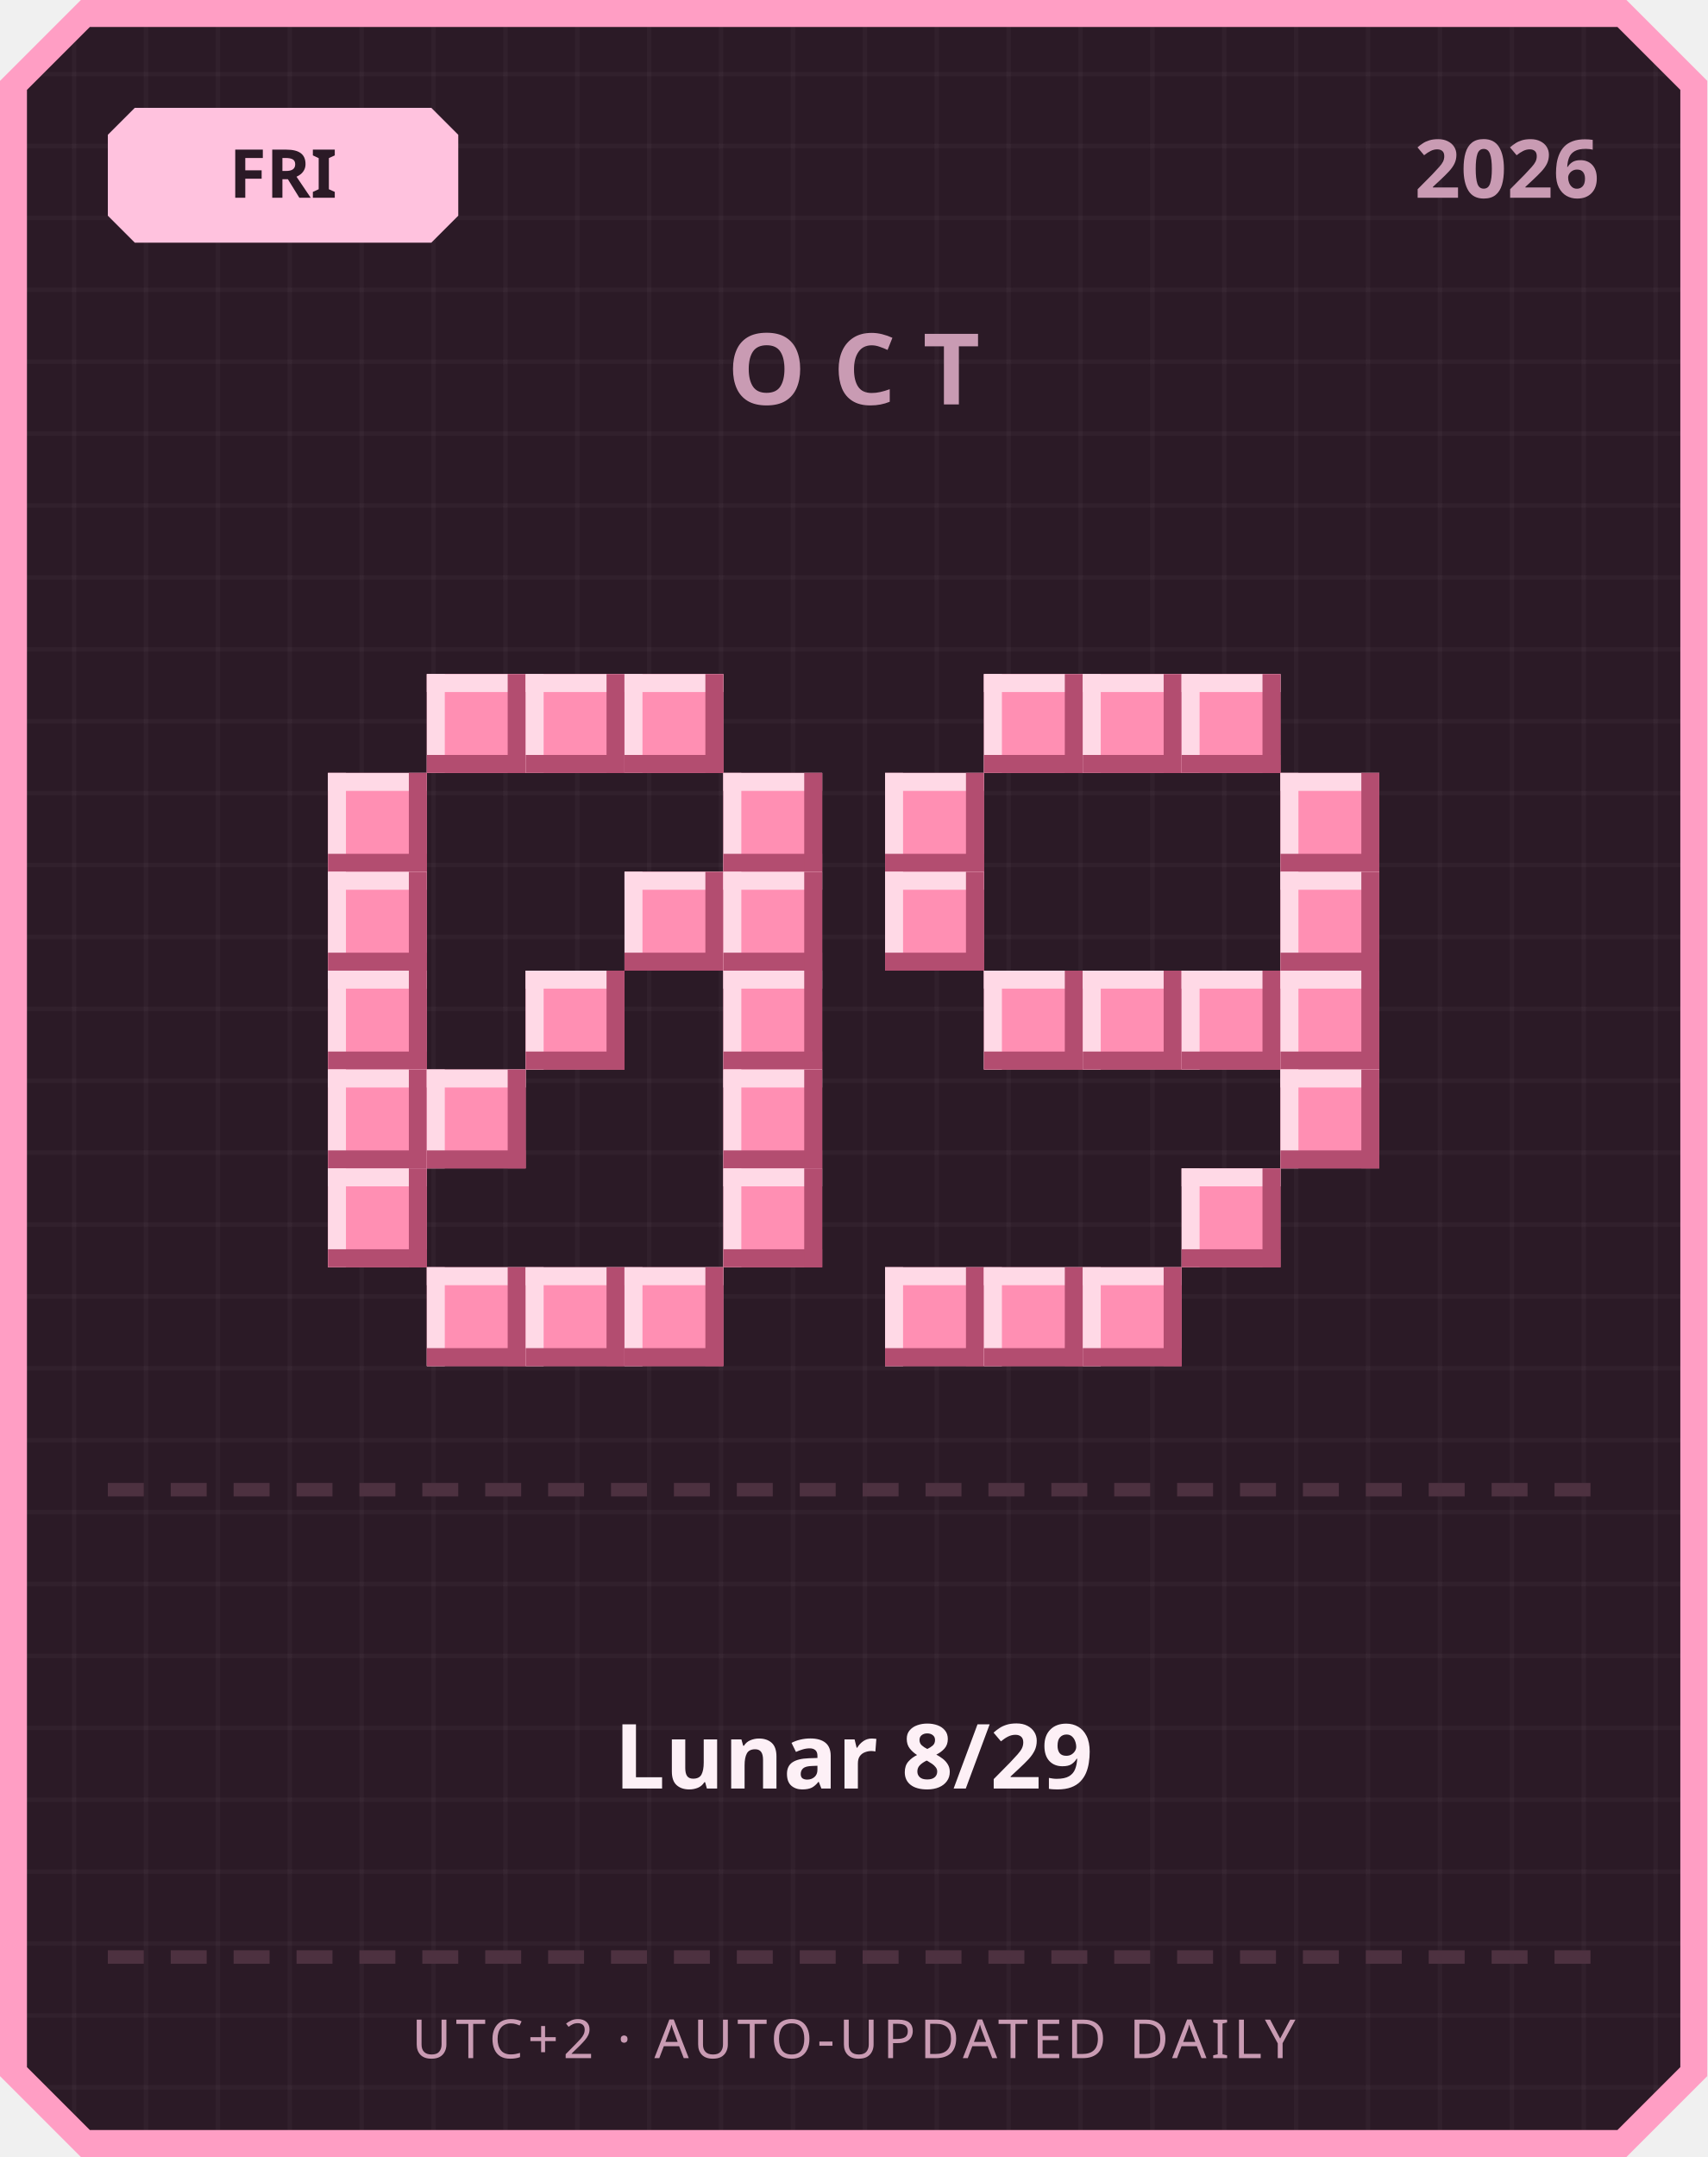
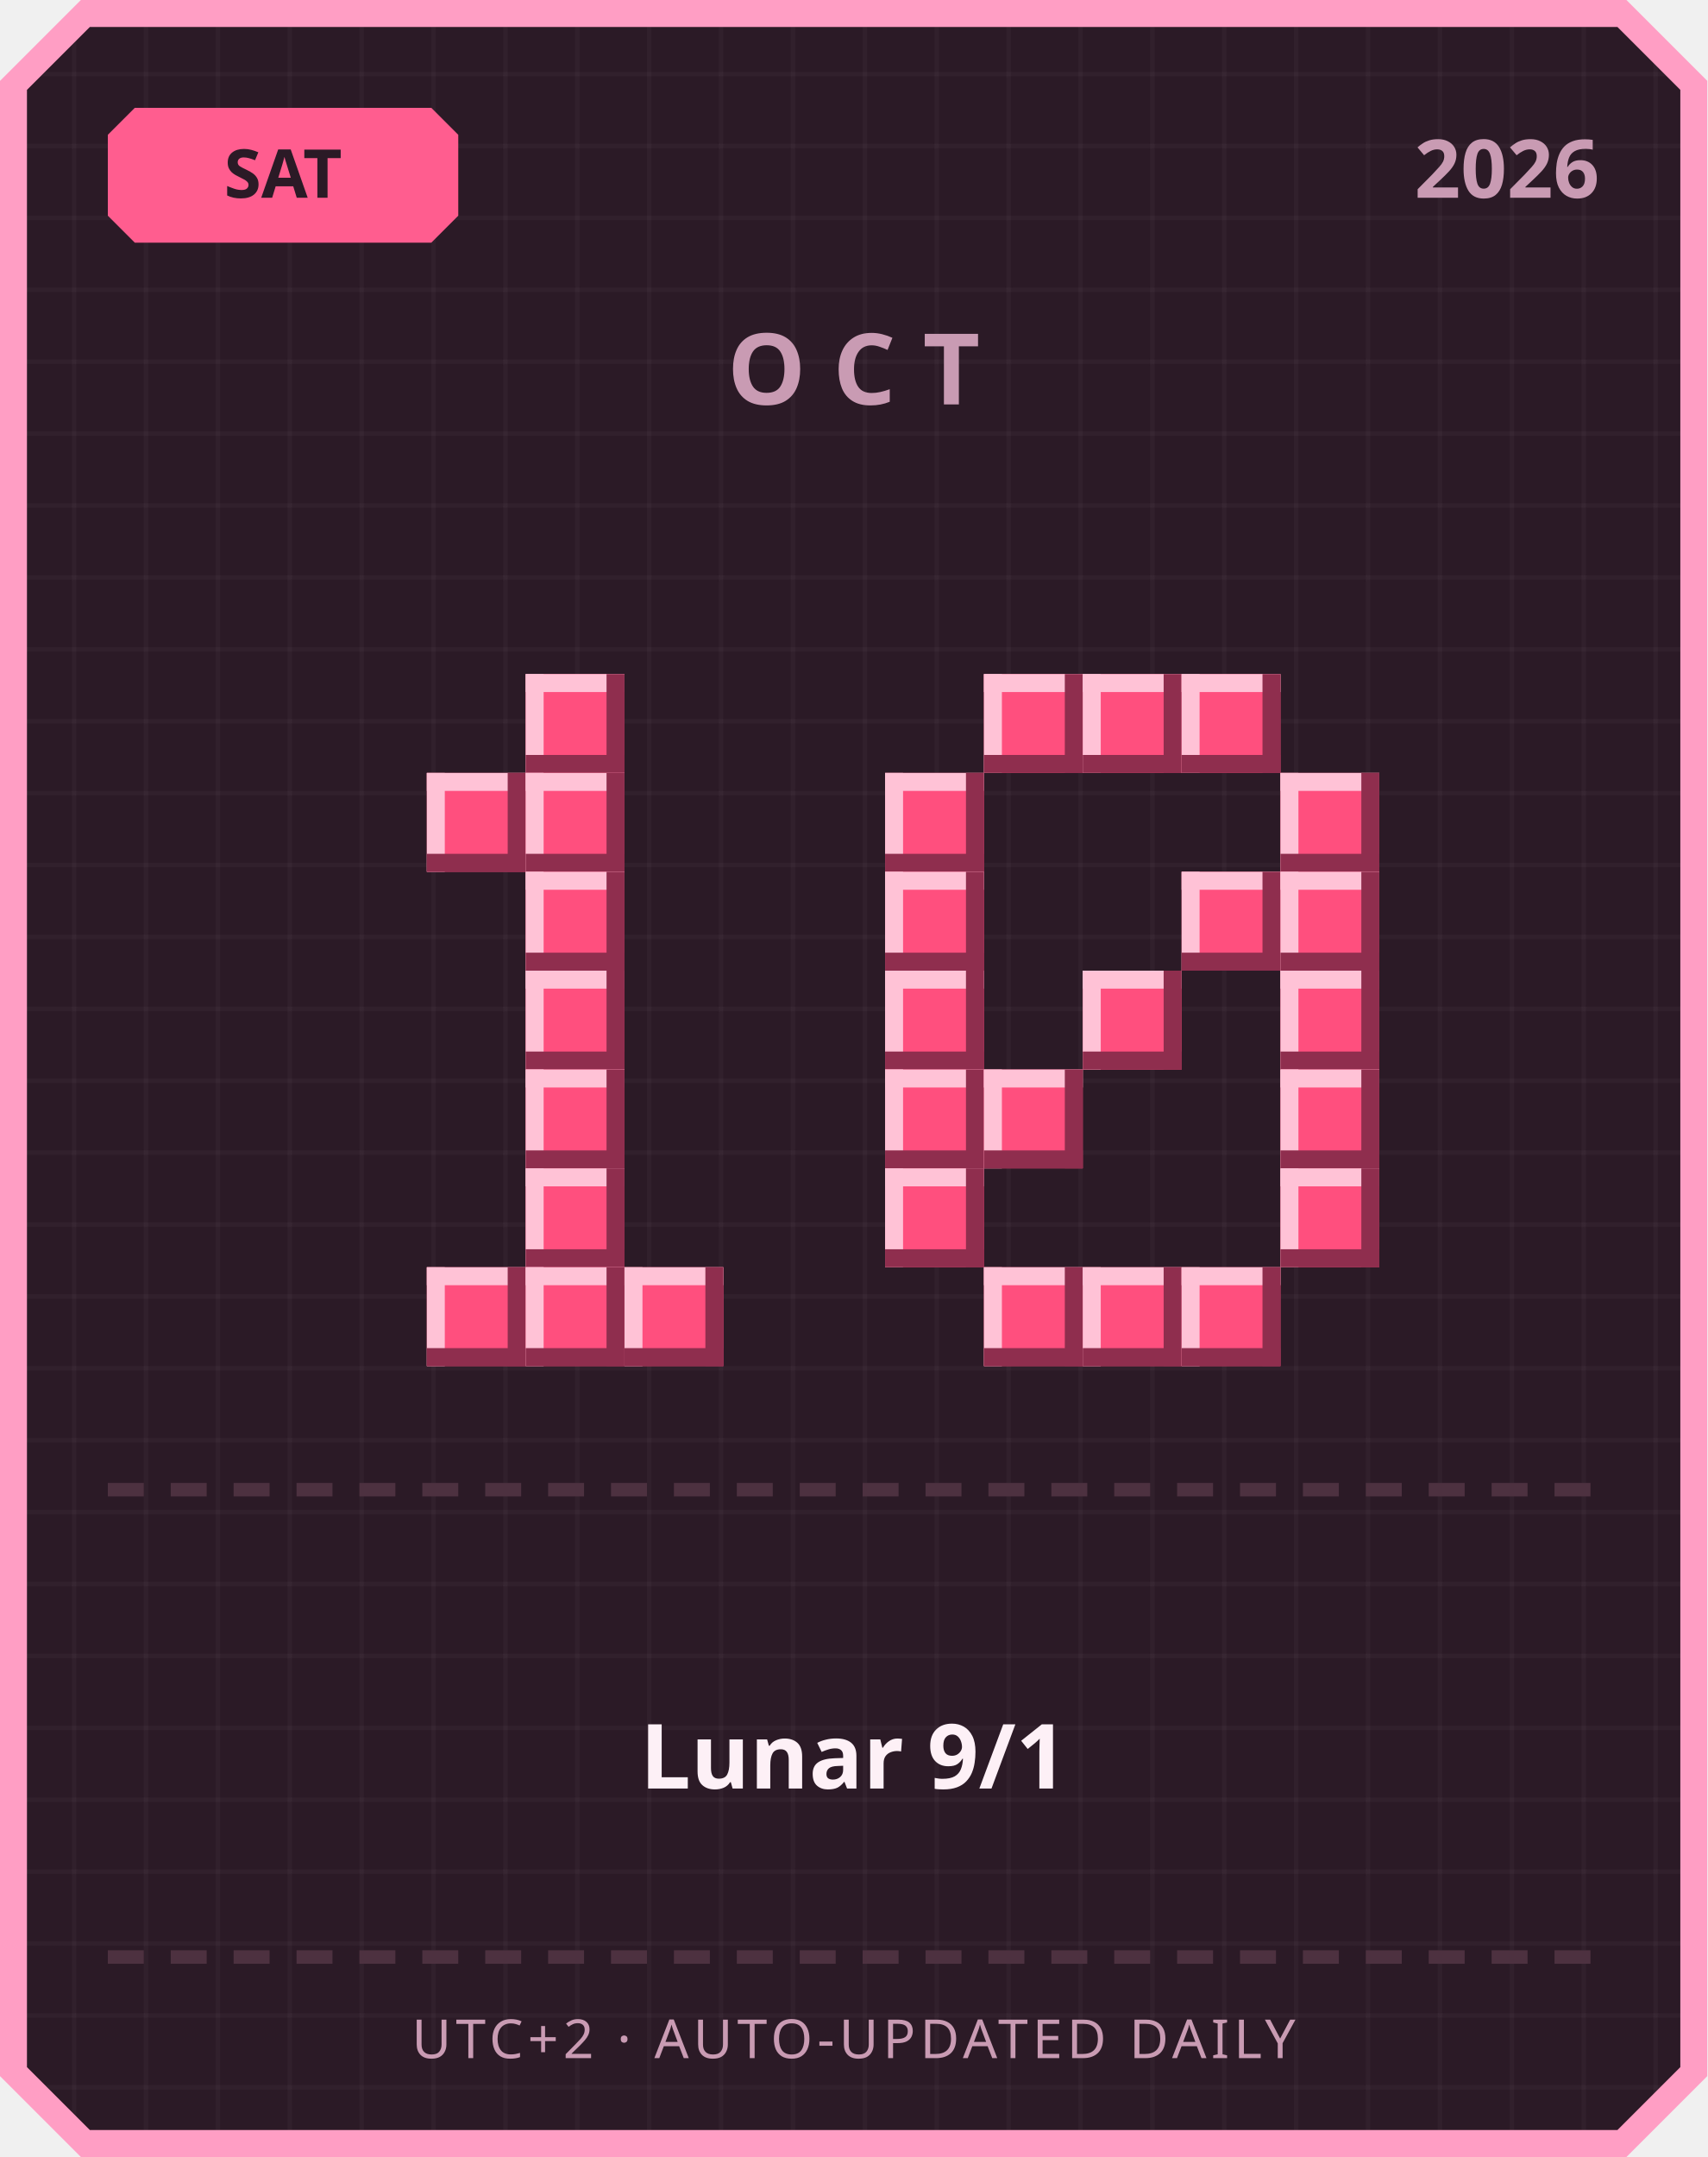
<svg xmlns="http://www.w3.org/2000/svg" width="380" height="480" viewBox="0 0 380 480">
  <defs>
    <pattern id="grid" width="16" height="16" patternUnits="userSpaceOnUse">
      <rect width="16" height="16" fill="#2b1a26" />
      <rect width="1" height="16" fill="#ffffff" opacity="0.03" />
      <rect width="16" height="1" fill="#ffffff" opacity="0.03" />
    </pattern>
  </defs>
  <path d="M 18,0 L 362,0 L 380,18 L 380,462 L 362,480 L 18,480 L 0,462 L 0,18 Z" fill="#ff9ec4" />
  <path d="M 20,6 L 360,6 L 374,20 L 374,460 L 360,474 L 20,474 L 6,460 L 6,20 Z" fill="url(#grid)" />
-   <path d="M 30,24 L 96,24 L 102,30 L 102,48 L 96,54 L 30,54 L 24,48 L 24,30 Z" fill="#ffc2de" />
-   <text x="63" y="44" text-anchor="middle" font-family="'Segoe UI', sans-serif" font-size="15" font-weight="700" fill="#2b1a26">FRI</text>
+   <path d="M 30,24 L 96,24 L 102,30 L 102,48 L 96,54 L 30,54 L 24,48 L 24,30 Z" fill="#ff5d8f" />
+   <text x="63" y="44" text-anchor="middle" font-family="'Segoe UI', sans-serif" font-size="15" font-weight="700" fill="#2b1a26">SAT</text>
  <text x="356" y="44" text-anchor="end" font-family="'Segoe UI', sans-serif" font-size="18" font-weight="700" fill="#c99bb3">2026</text>
  <text x="190" y="90" text-anchor="middle" font-family="'Segoe UI', sans-serif" font-size="22" font-weight="700" letter-spacing="6" fill="#c99bb3">OCT</text>
-   <rect x="95" y="150" width="22" height="22" fill="#ff8fb3" />
-   <rect x="95" y="150" width="22" height="4" fill="#ffd9e6" />
-   <rect x="95" y="150" width="4" height="22" fill="#ffd9e6" />
-   <rect x="95" y="168" width="22" height="4" fill="#b34d70" />
-   <rect x="113" y="150" width="4" height="22" fill="#b34d70" />
-   <rect x="117" y="150" width="22" height="22" fill="#ff8fb3" />
-   <rect x="117" y="150" width="22" height="4" fill="#ffd9e6" />
-   <rect x="117" y="150" width="4" height="22" fill="#ffd9e6" />
-   <rect x="117" y="168" width="22" height="4" fill="#b34d70" />
-   <rect x="135" y="150" width="4" height="22" fill="#b34d70" />
-   <rect x="139" y="150" width="22" height="22" fill="#ff8fb3" />
-   <rect x="139" y="150" width="22" height="4" fill="#ffd9e6" />
-   <rect x="139" y="150" width="4" height="22" fill="#ffd9e6" />
-   <rect x="139" y="168" width="22" height="4" fill="#b34d70" />
-   <rect x="157" y="150" width="4" height="22" fill="#b34d70" />
-   <rect x="73" y="172" width="22" height="22" fill="#ff8fb3" />
-   <rect x="73" y="172" width="22" height="4" fill="#ffd9e6" />
-   <rect x="73" y="172" width="4" height="22" fill="#ffd9e6" />
-   <rect x="73" y="190" width="22" height="4" fill="#b34d70" />
-   <rect x="91" y="172" width="4" height="22" fill="#b34d70" />
-   <rect x="161" y="172" width="22" height="22" fill="#ff8fb3" />
-   <rect x="161" y="172" width="22" height="4" fill="#ffd9e6" />
-   <rect x="161" y="172" width="4" height="22" fill="#ffd9e6" />
-   <rect x="161" y="190" width="22" height="4" fill="#b34d70" />
-   <rect x="179" y="172" width="4" height="22" fill="#b34d70" />
-   <rect x="73" y="194" width="22" height="22" fill="#ff8fb3" />
-   <rect x="73" y="194" width="22" height="4" fill="#ffd9e6" />
-   <rect x="73" y="194" width="4" height="22" fill="#ffd9e6" />
-   <rect x="73" y="212" width="22" height="4" fill="#b34d70" />
-   <rect x="91" y="194" width="4" height="22" fill="#b34d70" />
-   <rect x="139" y="194" width="22" height="22" fill="#ff8fb3" />
-   <rect x="139" y="194" width="22" height="4" fill="#ffd9e6" />
-   <rect x="139" y="194" width="4" height="22" fill="#ffd9e6" />
-   <rect x="139" y="212" width="22" height="4" fill="#b34d70" />
-   <rect x="157" y="194" width="4" height="22" fill="#b34d70" />
-   <rect x="161" y="194" width="22" height="22" fill="#ff8fb3" />
-   <rect x="161" y="194" width="22" height="4" fill="#ffd9e6" />
-   <rect x="161" y="194" width="4" height="22" fill="#ffd9e6" />
-   <rect x="161" y="212" width="22" height="4" fill="#b34d70" />
-   <rect x="179" y="194" width="4" height="22" fill="#b34d70" />
-   <rect x="73" y="216" width="22" height="22" fill="#ff8fb3" />
-   <rect x="73" y="216" width="22" height="4" fill="#ffd9e6" />
-   <rect x="73" y="216" width="4" height="22" fill="#ffd9e6" />
-   <rect x="73" y="234" width="22" height="4" fill="#b34d70" />
-   <rect x="91" y="216" width="4" height="22" fill="#b34d70" />
-   <rect x="117" y="216" width="22" height="22" fill="#ff8fb3" />
-   <rect x="117" y="216" width="22" height="4" fill="#ffd9e6" />
-   <rect x="117" y="216" width="4" height="22" fill="#ffd9e6" />
-   <rect x="117" y="234" width="22" height="4" fill="#b34d70" />
-   <rect x="135" y="216" width="4" height="22" fill="#b34d70" />
-   <rect x="161" y="216" width="22" height="22" fill="#ff8fb3" />
-   <rect x="161" y="216" width="22" height="4" fill="#ffd9e6" />
-   <rect x="161" y="216" width="4" height="22" fill="#ffd9e6" />
-   <rect x="161" y="234" width="22" height="4" fill="#b34d70" />
-   <rect x="179" y="216" width="4" height="22" fill="#b34d70" />
-   <rect x="73" y="238" width="22" height="22" fill="#ff8fb3" />
-   <rect x="73" y="238" width="22" height="4" fill="#ffd9e6" />
-   <rect x="73" y="238" width="4" height="22" fill="#ffd9e6" />
-   <rect x="73" y="256" width="22" height="4" fill="#b34d70" />
-   <rect x="91" y="238" width="4" height="22" fill="#b34d70" />
-   <rect x="95" y="238" width="22" height="22" fill="#ff8fb3" />
-   <rect x="95" y="238" width="22" height="4" fill="#ffd9e6" />
-   <rect x="95" y="238" width="4" height="22" fill="#ffd9e6" />
-   <rect x="95" y="256" width="22" height="4" fill="#b34d70" />
-   <rect x="113" y="238" width="4" height="22" fill="#b34d70" />
-   <rect x="161" y="238" width="22" height="22" fill="#ff8fb3" />
-   <rect x="161" y="238" width="22" height="4" fill="#ffd9e6" />
-   <rect x="161" y="238" width="4" height="22" fill="#ffd9e6" />
-   <rect x="161" y="256" width="22" height="4" fill="#b34d70" />
-   <rect x="179" y="238" width="4" height="22" fill="#b34d70" />
-   <rect x="73" y="260" width="22" height="22" fill="#ff8fb3" />
-   <rect x="73" y="260" width="22" height="4" fill="#ffd9e6" />
-   <rect x="73" y="260" width="4" height="22" fill="#ffd9e6" />
-   <rect x="73" y="278" width="22" height="4" fill="#b34d70" />
-   <rect x="91" y="260" width="4" height="22" fill="#b34d70" />
-   <rect x="161" y="260" width="22" height="22" fill="#ff8fb3" />
-   <rect x="161" y="260" width="22" height="4" fill="#ffd9e6" />
-   <rect x="161" y="260" width="4" height="22" fill="#ffd9e6" />
-   <rect x="161" y="278" width="22" height="4" fill="#b34d70" />
-   <rect x="179" y="260" width="4" height="22" fill="#b34d70" />
-   <rect x="95" y="282" width="22" height="22" fill="#ff8fb3" />
-   <rect x="95" y="282" width="22" height="4" fill="#ffd9e6" />
-   <rect x="95" y="282" width="4" height="22" fill="#ffd9e6" />
-   <rect x="95" y="300" width="22" height="4" fill="#b34d70" />
-   <rect x="113" y="282" width="4" height="22" fill="#b34d70" />
-   <rect x="117" y="282" width="22" height="22" fill="#ff8fb3" />
-   <rect x="117" y="282" width="22" height="4" fill="#ffd9e6" />
-   <rect x="117" y="282" width="4" height="22" fill="#ffd9e6" />
-   <rect x="117" y="300" width="22" height="4" fill="#b34d70" />
-   <rect x="135" y="282" width="4" height="22" fill="#b34d70" />
-   <rect x="139" y="282" width="22" height="22" fill="#ff8fb3" />
-   <rect x="139" y="282" width="22" height="4" fill="#ffd9e6" />
-   <rect x="139" y="282" width="4" height="22" fill="#ffd9e6" />
-   <rect x="139" y="300" width="22" height="4" fill="#b34d70" />
-   <rect x="157" y="282" width="4" height="22" fill="#b34d70" />
-   <rect x="219" y="150" width="22" height="22" fill="#ff8fb3" />
-   <rect x="219" y="150" width="22" height="4" fill="#ffd9e6" />
-   <rect x="219" y="150" width="4" height="22" fill="#ffd9e6" />
-   <rect x="219" y="168" width="22" height="4" fill="#b34d70" />
-   <rect x="237" y="150" width="4" height="22" fill="#b34d70" />
-   <rect x="241" y="150" width="22" height="22" fill="#ff8fb3" />
-   <rect x="241" y="150" width="22" height="4" fill="#ffd9e6" />
-   <rect x="241" y="150" width="4" height="22" fill="#ffd9e6" />
-   <rect x="241" y="168" width="22" height="4" fill="#b34d70" />
-   <rect x="259" y="150" width="4" height="22" fill="#b34d70" />
-   <rect x="263" y="150" width="22" height="22" fill="#ff8fb3" />
-   <rect x="263" y="150" width="22" height="4" fill="#ffd9e6" />
-   <rect x="263" y="150" width="4" height="22" fill="#ffd9e6" />
-   <rect x="263" y="168" width="22" height="4" fill="#b34d70" />
-   <rect x="281" y="150" width="4" height="22" fill="#b34d70" />
-   <rect x="197" y="172" width="22" height="22" fill="#ff8fb3" />
-   <rect x="197" y="172" width="22" height="4" fill="#ffd9e6" />
-   <rect x="197" y="172" width="4" height="22" fill="#ffd9e6" />
-   <rect x="197" y="190" width="22" height="4" fill="#b34d70" />
-   <rect x="215" y="172" width="4" height="22" fill="#b34d70" />
-   <rect x="285" y="172" width="22" height="22" fill="#ff8fb3" />
-   <rect x="285" y="172" width="22" height="4" fill="#ffd9e6" />
-   <rect x="285" y="172" width="4" height="22" fill="#ffd9e6" />
-   <rect x="285" y="190" width="22" height="4" fill="#b34d70" />
-   <rect x="303" y="172" width="4" height="22" fill="#b34d70" />
-   <rect x="197" y="194" width="22" height="22" fill="#ff8fb3" />
-   <rect x="197" y="194" width="22" height="4" fill="#ffd9e6" />
-   <rect x="197" y="194" width="4" height="22" fill="#ffd9e6" />
-   <rect x="197" y="212" width="22" height="4" fill="#b34d70" />
-   <rect x="215" y="194" width="4" height="22" fill="#b34d70" />
-   <rect x="285" y="194" width="22" height="22" fill="#ff8fb3" />
-   <rect x="285" y="194" width="22" height="4" fill="#ffd9e6" />
-   <rect x="285" y="194" width="4" height="22" fill="#ffd9e6" />
-   <rect x="285" y="212" width="22" height="4" fill="#b34d70" />
-   <rect x="303" y="194" width="4" height="22" fill="#b34d70" />
-   <rect x="219" y="216" width="22" height="22" fill="#ff8fb3" />
-   <rect x="219" y="216" width="22" height="4" fill="#ffd9e6" />
-   <rect x="219" y="216" width="4" height="22" fill="#ffd9e6" />
-   <rect x="219" y="234" width="22" height="4" fill="#b34d70" />
-   <rect x="237" y="216" width="4" height="22" fill="#b34d70" />
-   <rect x="241" y="216" width="22" height="22" fill="#ff8fb3" />
-   <rect x="241" y="216" width="22" height="4" fill="#ffd9e6" />
-   <rect x="241" y="216" width="4" height="22" fill="#ffd9e6" />
-   <rect x="241" y="234" width="22" height="4" fill="#b34d70" />
-   <rect x="259" y="216" width="4" height="22" fill="#b34d70" />
-   <rect x="263" y="216" width="22" height="22" fill="#ff8fb3" />
-   <rect x="263" y="216" width="22" height="4" fill="#ffd9e6" />
-   <rect x="263" y="216" width="4" height="22" fill="#ffd9e6" />
-   <rect x="263" y="234" width="22" height="4" fill="#b34d70" />
-   <rect x="281" y="216" width="4" height="22" fill="#b34d70" />
-   <rect x="285" y="216" width="22" height="22" fill="#ff8fb3" />
-   <rect x="285" y="216" width="22" height="4" fill="#ffd9e6" />
-   <rect x="285" y="216" width="4" height="22" fill="#ffd9e6" />
-   <rect x="285" y="234" width="22" height="4" fill="#b34d70" />
-   <rect x="303" y="216" width="4" height="22" fill="#b34d70" />
-   <rect x="285" y="238" width="22" height="22" fill="#ff8fb3" />
-   <rect x="285" y="238" width="22" height="4" fill="#ffd9e6" />
-   <rect x="285" y="238" width="4" height="22" fill="#ffd9e6" />
-   <rect x="285" y="256" width="22" height="4" fill="#b34d70" />
-   <rect x="303" y="238" width="4" height="22" fill="#b34d70" />
-   <rect x="263" y="260" width="22" height="22" fill="#ff8fb3" />
-   <rect x="263" y="260" width="22" height="4" fill="#ffd9e6" />
-   <rect x="263" y="260" width="4" height="22" fill="#ffd9e6" />
-   <rect x="263" y="278" width="22" height="4" fill="#b34d70" />
-   <rect x="281" y="260" width="4" height="22" fill="#b34d70" />
-   <rect x="197" y="282" width="22" height="22" fill="#ff8fb3" />
-   <rect x="197" y="282" width="22" height="4" fill="#ffd9e6" />
-   <rect x="197" y="282" width="4" height="22" fill="#ffd9e6" />
-   <rect x="197" y="300" width="22" height="4" fill="#b34d70" />
-   <rect x="215" y="282" width="4" height="22" fill="#b34d70" />
-   <rect x="219" y="282" width="22" height="22" fill="#ff8fb3" />
-   <rect x="219" y="282" width="22" height="4" fill="#ffd9e6" />
-   <rect x="219" y="282" width="4" height="22" fill="#ffd9e6" />
-   <rect x="219" y="300" width="22" height="4" fill="#b34d70" />
-   <rect x="237" y="282" width="4" height="22" fill="#b34d70" />
-   <rect x="241" y="282" width="22" height="22" fill="#ff8fb3" />
-   <rect x="241" y="282" width="22" height="4" fill="#ffd9e6" />
-   <rect x="241" y="282" width="4" height="22" fill="#ffd9e6" />
-   <rect x="241" y="300" width="22" height="4" fill="#b34d70" />
-   <rect x="259" y="282" width="4" height="22" fill="#b34d70" />
+   <rect x="117" y="150" width="22" height="22" fill="#ff4f7e" />
+   <rect x="117" y="150" width="22" height="4" fill="#ffc2d6" />
+   <rect x="117" y="150" width="4" height="22" fill="#ffc2d6" />
+   <rect x="117" y="168" width="22" height="4" fill="#8f2e4e" />
+   <rect x="135" y="150" width="4" height="22" fill="#8f2e4e" />
+   <rect x="95" y="172" width="22" height="22" fill="#ff4f7e" />
+   <rect x="95" y="172" width="22" height="4" fill="#ffc2d6" />
+   <rect x="95" y="172" width="4" height="22" fill="#ffc2d6" />
+   <rect x="95" y="190" width="22" height="4" fill="#8f2e4e" />
+   <rect x="113" y="172" width="4" height="22" fill="#8f2e4e" />
+   <rect x="117" y="172" width="22" height="22" fill="#ff4f7e" />
+   <rect x="117" y="172" width="22" height="4" fill="#ffc2d6" />
+   <rect x="117" y="172" width="4" height="22" fill="#ffc2d6" />
+   <rect x="117" y="190" width="22" height="4" fill="#8f2e4e" />
+   <rect x="135" y="172" width="4" height="22" fill="#8f2e4e" />
+   <rect x="117" y="194" width="22" height="22" fill="#ff4f7e" />
+   <rect x="117" y="194" width="22" height="4" fill="#ffc2d6" />
+   <rect x="117" y="194" width="4" height="22" fill="#ffc2d6" />
+   <rect x="117" y="212" width="22" height="4" fill="#8f2e4e" />
+   <rect x="135" y="194" width="4" height="22" fill="#8f2e4e" />
+   <rect x="117" y="216" width="22" height="22" fill="#ff4f7e" />
+   <rect x="117" y="216" width="22" height="4" fill="#ffc2d6" />
+   <rect x="117" y="216" width="4" height="22" fill="#ffc2d6" />
+   <rect x="117" y="234" width="22" height="4" fill="#8f2e4e" />
+   <rect x="135" y="216" width="4" height="22" fill="#8f2e4e" />
+   <rect x="117" y="238" width="22" height="22" fill="#ff4f7e" />
+   <rect x="117" y="238" width="22" height="4" fill="#ffc2d6" />
+   <rect x="117" y="238" width="4" height="22" fill="#ffc2d6" />
+   <rect x="117" y="256" width="22" height="4" fill="#8f2e4e" />
+   <rect x="135" y="238" width="4" height="22" fill="#8f2e4e" />
+   <rect x="117" y="260" width="22" height="22" fill="#ff4f7e" />
+   <rect x="117" y="260" width="22" height="4" fill="#ffc2d6" />
+   <rect x="117" y="260" width="4" height="22" fill="#ffc2d6" />
+   <rect x="117" y="278" width="22" height="4" fill="#8f2e4e" />
+   <rect x="135" y="260" width="4" height="22" fill="#8f2e4e" />
+   <rect x="95" y="282" width="22" height="22" fill="#ff4f7e" />
+   <rect x="95" y="282" width="22" height="4" fill="#ffc2d6" />
+   <rect x="95" y="282" width="4" height="22" fill="#ffc2d6" />
+   <rect x="95" y="300" width="22" height="4" fill="#8f2e4e" />
+   <rect x="113" y="282" width="4" height="22" fill="#8f2e4e" />
+   <rect x="117" y="282" width="22" height="22" fill="#ff4f7e" />
+   <rect x="117" y="282" width="22" height="4" fill="#ffc2d6" />
+   <rect x="117" y="282" width="4" height="22" fill="#ffc2d6" />
+   <rect x="117" y="300" width="22" height="4" fill="#8f2e4e" />
+   <rect x="135" y="282" width="4" height="22" fill="#8f2e4e" />
+   <rect x="139" y="282" width="22" height="22" fill="#ff4f7e" />
+   <rect x="139" y="282" width="22" height="4" fill="#ffc2d6" />
+   <rect x="139" y="282" width="4" height="22" fill="#ffc2d6" />
+   <rect x="139" y="300" width="22" height="4" fill="#8f2e4e" />
+   <rect x="157" y="282" width="4" height="22" fill="#8f2e4e" />
+   <rect x="219" y="150" width="22" height="22" fill="#ff4f7e" />
+   <rect x="219" y="150" width="22" height="4" fill="#ffc2d6" />
+   <rect x="219" y="150" width="4" height="22" fill="#ffc2d6" />
+   <rect x="219" y="168" width="22" height="4" fill="#8f2e4e" />
+   <rect x="237" y="150" width="4" height="22" fill="#8f2e4e" />
+   <rect x="241" y="150" width="22" height="22" fill="#ff4f7e" />
+   <rect x="241" y="150" width="22" height="4" fill="#ffc2d6" />
+   <rect x="241" y="150" width="4" height="22" fill="#ffc2d6" />
+   <rect x="241" y="168" width="22" height="4" fill="#8f2e4e" />
+   <rect x="259" y="150" width="4" height="22" fill="#8f2e4e" />
+   <rect x="263" y="150" width="22" height="22" fill="#ff4f7e" />
+   <rect x="263" y="150" width="22" height="4" fill="#ffc2d6" />
+   <rect x="263" y="150" width="4" height="22" fill="#ffc2d6" />
+   <rect x="263" y="168" width="22" height="4" fill="#8f2e4e" />
+   <rect x="281" y="150" width="4" height="22" fill="#8f2e4e" />
+   <rect x="197" y="172" width="22" height="22" fill="#ff4f7e" />
+   <rect x="197" y="172" width="22" height="4" fill="#ffc2d6" />
+   <rect x="197" y="172" width="4" height="22" fill="#ffc2d6" />
+   <rect x="197" y="190" width="22" height="4" fill="#8f2e4e" />
+   <rect x="215" y="172" width="4" height="22" fill="#8f2e4e" />
+   <rect x="285" y="172" width="22" height="22" fill="#ff4f7e" />
+   <rect x="285" y="172" width="22" height="4" fill="#ffc2d6" />
+   <rect x="285" y="172" width="4" height="22" fill="#ffc2d6" />
+   <rect x="285" y="190" width="22" height="4" fill="#8f2e4e" />
+   <rect x="303" y="172" width="4" height="22" fill="#8f2e4e" />
+   <rect x="197" y="194" width="22" height="22" fill="#ff4f7e" />
+   <rect x="197" y="194" width="22" height="4" fill="#ffc2d6" />
+   <rect x="197" y="194" width="4" height="22" fill="#ffc2d6" />
+   <rect x="197" y="212" width="22" height="4" fill="#8f2e4e" />
+   <rect x="215" y="194" width="4" height="22" fill="#8f2e4e" />
+   <rect x="263" y="194" width="22" height="22" fill="#ff4f7e" />
+   <rect x="263" y="194" width="22" height="4" fill="#ffc2d6" />
+   <rect x="263" y="194" width="4" height="22" fill="#ffc2d6" />
+   <rect x="263" y="212" width="22" height="4" fill="#8f2e4e" />
+   <rect x="281" y="194" width="4" height="22" fill="#8f2e4e" />
+   <rect x="285" y="194" width="22" height="22" fill="#ff4f7e" />
+   <rect x="285" y="194" width="22" height="4" fill="#ffc2d6" />
+   <rect x="285" y="194" width="4" height="22" fill="#ffc2d6" />
+   <rect x="285" y="212" width="22" height="4" fill="#8f2e4e" />
+   <rect x="303" y="194" width="4" height="22" fill="#8f2e4e" />
+   <rect x="197" y="216" width="22" height="22" fill="#ff4f7e" />
+   <rect x="197" y="216" width="22" height="4" fill="#ffc2d6" />
+   <rect x="197" y="216" width="4" height="22" fill="#ffc2d6" />
+   <rect x="197" y="234" width="22" height="4" fill="#8f2e4e" />
+   <rect x="215" y="216" width="4" height="22" fill="#8f2e4e" />
+   <rect x="241" y="216" width="22" height="22" fill="#ff4f7e" />
+   <rect x="241" y="216" width="22" height="4" fill="#ffc2d6" />
+   <rect x="241" y="216" width="4" height="22" fill="#ffc2d6" />
+   <rect x="241" y="234" width="22" height="4" fill="#8f2e4e" />
+   <rect x="259" y="216" width="4" height="22" fill="#8f2e4e" />
+   <rect x="285" y="216" width="22" height="22" fill="#ff4f7e" />
+   <rect x="285" y="216" width="22" height="4" fill="#ffc2d6" />
+   <rect x="285" y="216" width="4" height="22" fill="#ffc2d6" />
+   <rect x="285" y="234" width="22" height="4" fill="#8f2e4e" />
+   <rect x="303" y="216" width="4" height="22" fill="#8f2e4e" />
+   <rect x="197" y="238" width="22" height="22" fill="#ff4f7e" />
+   <rect x="197" y="238" width="22" height="4" fill="#ffc2d6" />
+   <rect x="197" y="238" width="4" height="22" fill="#ffc2d6" />
+   <rect x="197" y="256" width="22" height="4" fill="#8f2e4e" />
+   <rect x="215" y="238" width="4" height="22" fill="#8f2e4e" />
+   <rect x="219" y="238" width="22" height="22" fill="#ff4f7e" />
+   <rect x="219" y="238" width="22" height="4" fill="#ffc2d6" />
+   <rect x="219" y="238" width="4" height="22" fill="#ffc2d6" />
+   <rect x="219" y="256" width="22" height="4" fill="#8f2e4e" />
+   <rect x="237" y="238" width="4" height="22" fill="#8f2e4e" />
+   <rect x="285" y="238" width="22" height="22" fill="#ff4f7e" />
+   <rect x="285" y="238" width="22" height="4" fill="#ffc2d6" />
+   <rect x="285" y="238" width="4" height="22" fill="#ffc2d6" />
+   <rect x="285" y="256" width="22" height="4" fill="#8f2e4e" />
+   <rect x="303" y="238" width="4" height="22" fill="#8f2e4e" />
+   <rect x="197" y="260" width="22" height="22" fill="#ff4f7e" />
+   <rect x="197" y="260" width="22" height="4" fill="#ffc2d6" />
+   <rect x="197" y="260" width="4" height="22" fill="#ffc2d6" />
+   <rect x="197" y="278" width="22" height="4" fill="#8f2e4e" />
+   <rect x="215" y="260" width="4" height="22" fill="#8f2e4e" />
+   <rect x="285" y="260" width="22" height="22" fill="#ff4f7e" />
+   <rect x="285" y="260" width="22" height="4" fill="#ffc2d6" />
+   <rect x="285" y="260" width="4" height="22" fill="#ffc2d6" />
+   <rect x="285" y="278" width="22" height="4" fill="#8f2e4e" />
+   <rect x="303" y="260" width="4" height="22" fill="#8f2e4e" />
+   <rect x="219" y="282" width="22" height="22" fill="#ff4f7e" />
+   <rect x="219" y="282" width="22" height="4" fill="#ffc2d6" />
+   <rect x="219" y="282" width="4" height="22" fill="#ffc2d6" />
+   <rect x="219" y="300" width="22" height="4" fill="#8f2e4e" />
+   <rect x="237" y="282" width="4" height="22" fill="#8f2e4e" />
+   <rect x="241" y="282" width="22" height="22" fill="#ff4f7e" />
+   <rect x="241" y="282" width="22" height="4" fill="#ffc2d6" />
+   <rect x="241" y="282" width="4" height="22" fill="#ffc2d6" />
+   <rect x="241" y="300" width="22" height="4" fill="#8f2e4e" />
+   <rect x="259" y="282" width="4" height="22" fill="#8f2e4e" />
+   <rect x="263" y="282" width="22" height="22" fill="#ff4f7e" />
+   <rect x="263" y="282" width="22" height="4" fill="#ffc2d6" />
+   <rect x="263" y="282" width="4" height="22" fill="#ffc2d6" />
+   <rect x="263" y="300" width="22" height="4" fill="#8f2e4e" />
+   <rect x="281" y="282" width="4" height="22" fill="#8f2e4e" />
  <rect x="24" y="330" width="8" height="3" fill="#4d3140" />
  <rect x="38" y="330" width="8" height="3" fill="#4d3140" />
  <rect x="52" y="330" width="8" height="3" fill="#4d3140" />
  <rect x="66" y="330" width="8" height="3" fill="#4d3140" />
  <rect x="80" y="330" width="8" height="3" fill="#4d3140" />
  <rect x="94" y="330" width="8" height="3" fill="#4d3140" />
  <rect x="108" y="330" width="8" height="3" fill="#4d3140" />
  <rect x="122" y="330" width="8" height="3" fill="#4d3140" />
  <rect x="136" y="330" width="8" height="3" fill="#4d3140" />
  <rect x="150" y="330" width="8" height="3" fill="#4d3140" />
  <rect x="164" y="330" width="8" height="3" fill="#4d3140" />
  <rect x="178" y="330" width="8" height="3" fill="#4d3140" />
  <rect x="192" y="330" width="8" height="3" fill="#4d3140" />
  <rect x="206" y="330" width="8" height="3" fill="#4d3140" />
  <rect x="220" y="330" width="8" height="3" fill="#4d3140" />
  <rect x="234" y="330" width="8" height="3" fill="#4d3140" />
  <rect x="248" y="330" width="8" height="3" fill="#4d3140" />
  <rect x="262" y="330" width="8" height="3" fill="#4d3140" />
  <rect x="276" y="330" width="8" height="3" fill="#4d3140" />
  <rect x="290" y="330" width="8" height="3" fill="#4d3140" />
  <rect x="304" y="330" width="8" height="3" fill="#4d3140" />
  <rect x="318" y="330" width="8" height="3" fill="#4d3140" />
  <rect x="332" y="330" width="8" height="3" fill="#4d3140" />
  <rect x="346" y="330" width="8" height="3" fill="#4d3140" />
-   <text x="190" y="398" text-anchor="middle" font-family="'Segoe UI', 'Microsoft JhengHei', sans-serif" font-size="20" font-weight="700" fill="#fdf0f6">Lunar 8/29</text>
+   <text x="190" y="398" text-anchor="middle" font-family="'Segoe UI', 'Microsoft JhengHei', sans-serif" font-size="20" font-weight="700" fill="#fdf0f6">Lunar 9/1</text>
  <rect x="24" y="434" width="8" height="3" fill="#4d3140" />
  <rect x="38" y="434" width="8" height="3" fill="#4d3140" />
  <rect x="52" y="434" width="8" height="3" fill="#4d3140" />
  <rect x="66" y="434" width="8" height="3" fill="#4d3140" />
  <rect x="80" y="434" width="8" height="3" fill="#4d3140" />
  <rect x="94" y="434" width="8" height="3" fill="#4d3140" />
  <rect x="108" y="434" width="8" height="3" fill="#4d3140" />
  <rect x="122" y="434" width="8" height="3" fill="#4d3140" />
  <rect x="136" y="434" width="8" height="3" fill="#4d3140" />
  <rect x="150" y="434" width="8" height="3" fill="#4d3140" />
  <rect x="164" y="434" width="8" height="3" fill="#4d3140" />
  <rect x="178" y="434" width="8" height="3" fill="#4d3140" />
  <rect x="192" y="434" width="8" height="3" fill="#4d3140" />
  <rect x="206" y="434" width="8" height="3" fill="#4d3140" />
  <rect x="220" y="434" width="8" height="3" fill="#4d3140" />
  <rect x="234" y="434" width="8" height="3" fill="#4d3140" />
  <rect x="248" y="434" width="8" height="3" fill="#4d3140" />
  <rect x="262" y="434" width="8" height="3" fill="#4d3140" />
  <rect x="276" y="434" width="8" height="3" fill="#4d3140" />
  <rect x="290" y="434" width="8" height="3" fill="#4d3140" />
  <rect x="304" y="434" width="8" height="3" fill="#4d3140" />
  <rect x="318" y="434" width="8" height="3" fill="#4d3140" />
  <rect x="332" y="434" width="8" height="3" fill="#4d3140" />
  <rect x="346" y="434" width="8" height="3" fill="#4d3140" />
  <text x="190" y="458" text-anchor="middle" font-family="'Segoe UI', sans-serif" font-size="12" letter-spacing="1" fill="#c99bb3">UTC+2 · AUTO-UPDATED DAILY</text>
</svg>
